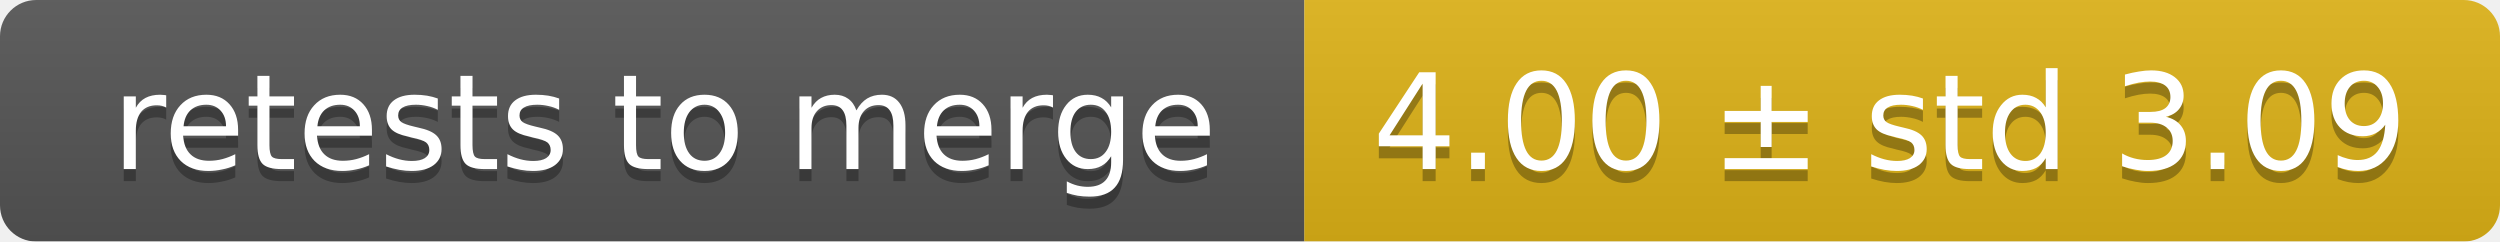
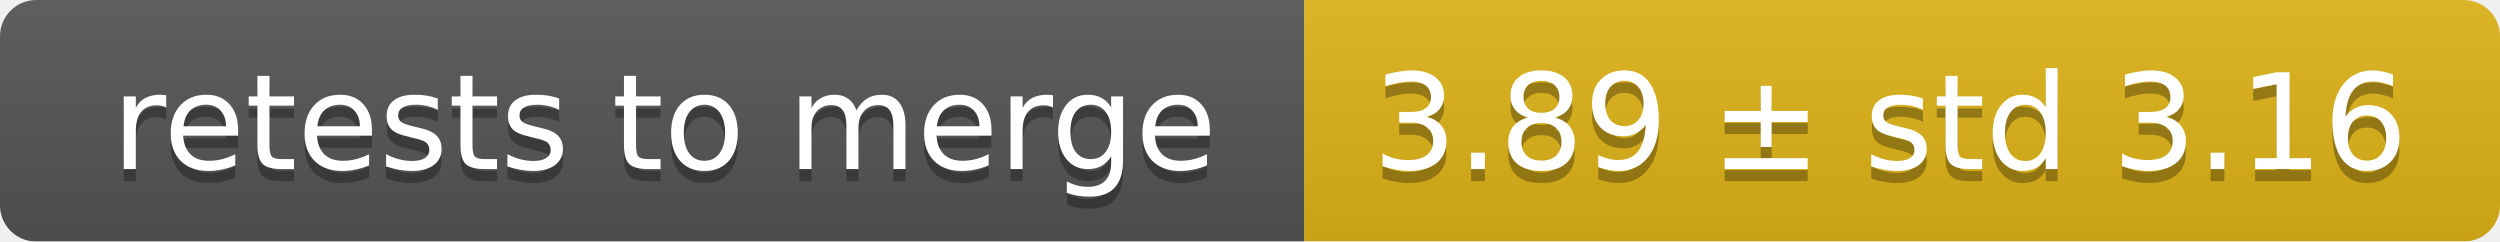
<svg xmlns="http://www.w3.org/2000/svg" width="207" height="20">
  <linearGradient id="smooth" x2="0" y2="100%">
    <stop offset="0" stop-color="#bbb" stop-opacity=".1" />
    <stop offset="1" stop-opacity=".1" />
  </linearGradient>
  <mask id="round">
    <rect width="207" height="20" rx="3" fill="#fff" />
  </mask>
  <g mask="url(#round)">
    <rect width="108" height="20" fill="#555" />
    <rect x="108" width="99" height="20" fill="#dfb317" />
    <rect width="207" height="20" fill="url(#smooth)" />
  </g>
  <g fill="#fff" text-anchor="middle" font-family="DejaVu Sans,Verdana,Geneva,sans-serif" font-size="11">
    <text x="55" y="15" fill="#010101" fill-opacity=".3">retests to merge</text>
    <text x="55" y="14">retests to merge</text>
-     <text x="156.5" y="15" fill="#010101" fill-opacity=".3">4.00 ± std 3.09</text>
-     <text x="156.5" y="14">4.00 ± std 3.09</text>
+     <text x="156.5" y="15" fill="#010101" fill-opacity=".3">3.89 ± std 3.16</text>
+     <text x="156.5" y="14">3.89 ± std 3.16</text>
  </g>
</svg>
